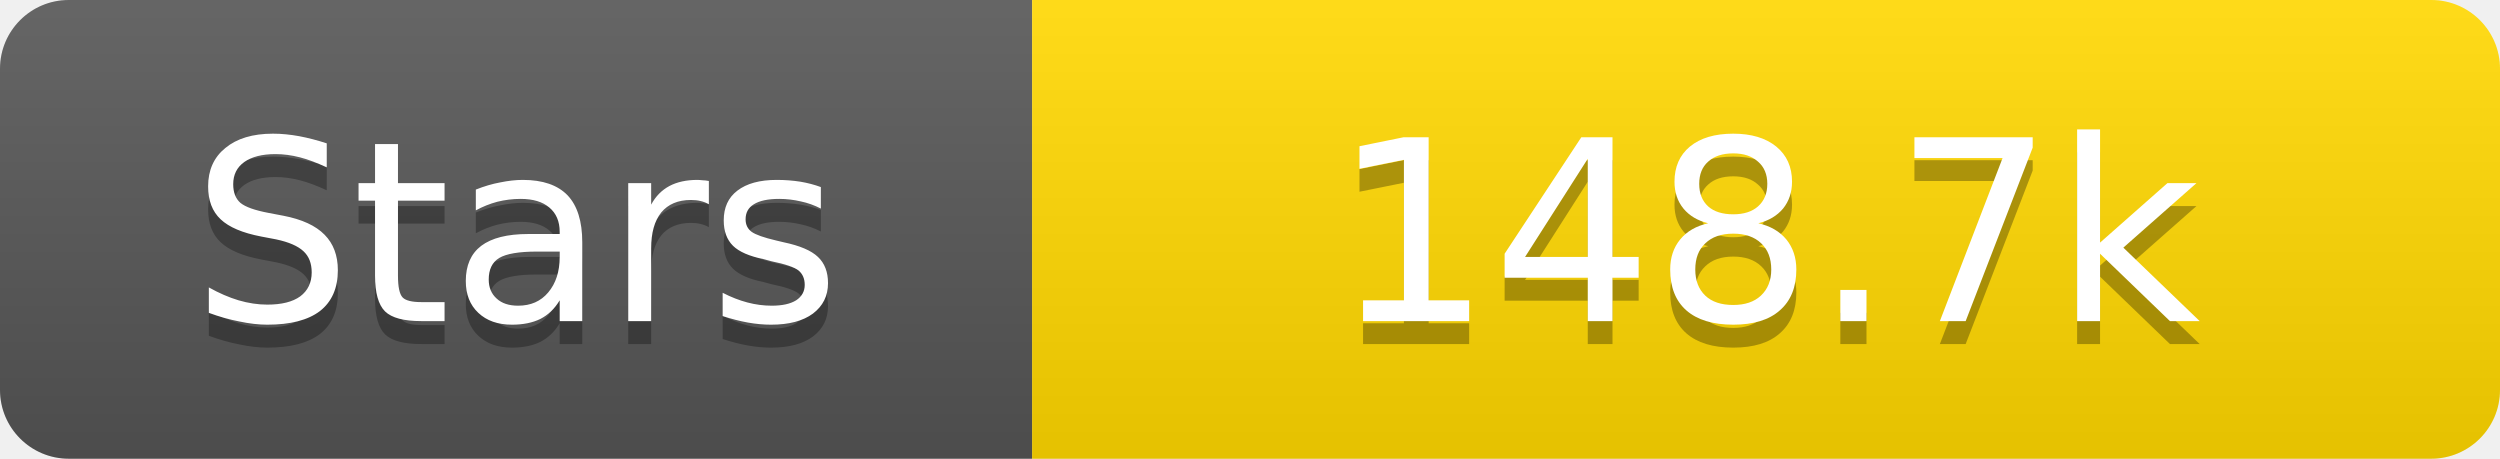
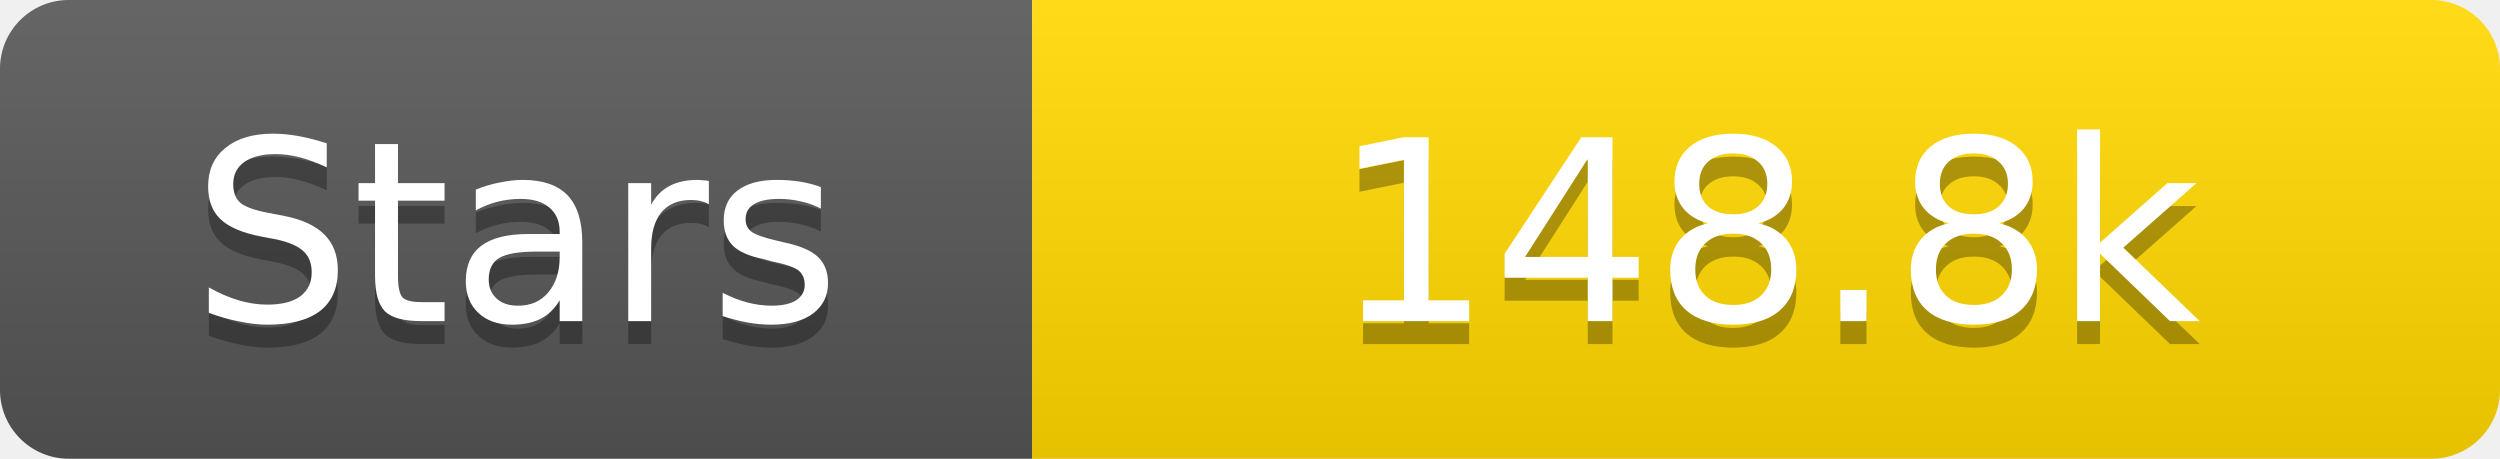
<svg xmlns="http://www.w3.org/2000/svg" width="109" height="20">
  <linearGradient id="s" x2="0" y2="100%">
    <stop offset="0" stop-color="#fff" stop-opacity=".1" />
    <stop offset="1" stop-opacity=".1" />
  </linearGradient>
  <clipPath id="r">
    <rect width="109" height="20" rx="3" fill="#fff" />
  </clipPath>
  <g clip-path="url(#r)">
    <rect width="45" height="20" fill="#555" />
    <rect x="45" width="64" height="20" fill="#ffd700" />
    <rect width="109" height="20" fill="url(#s)" />
  </g>
  <g fill="#fff" text-anchor="middle" font-family="Verdana,Geneva,DejaVu Sans,sans-serif" text-rendering="geometricPrecision" font-size="11">
    <text x="22.5" y="15" fill="#010101" fill-opacity=".3">Stars</text>
    <text x="22.5" y="14">Stars</text>
-     <text x="77.0" y="15" fill="#010101" fill-opacity=".3">148.7k</text>
-     <text x="77.0" y="14">148.7k</text>
+     <text x="77.0" y="15" fill="#010101" fill-opacity=".3">148.8k</text>
+     <text x="77.0" y="14">148.8k</text>
  </g>
</svg>
